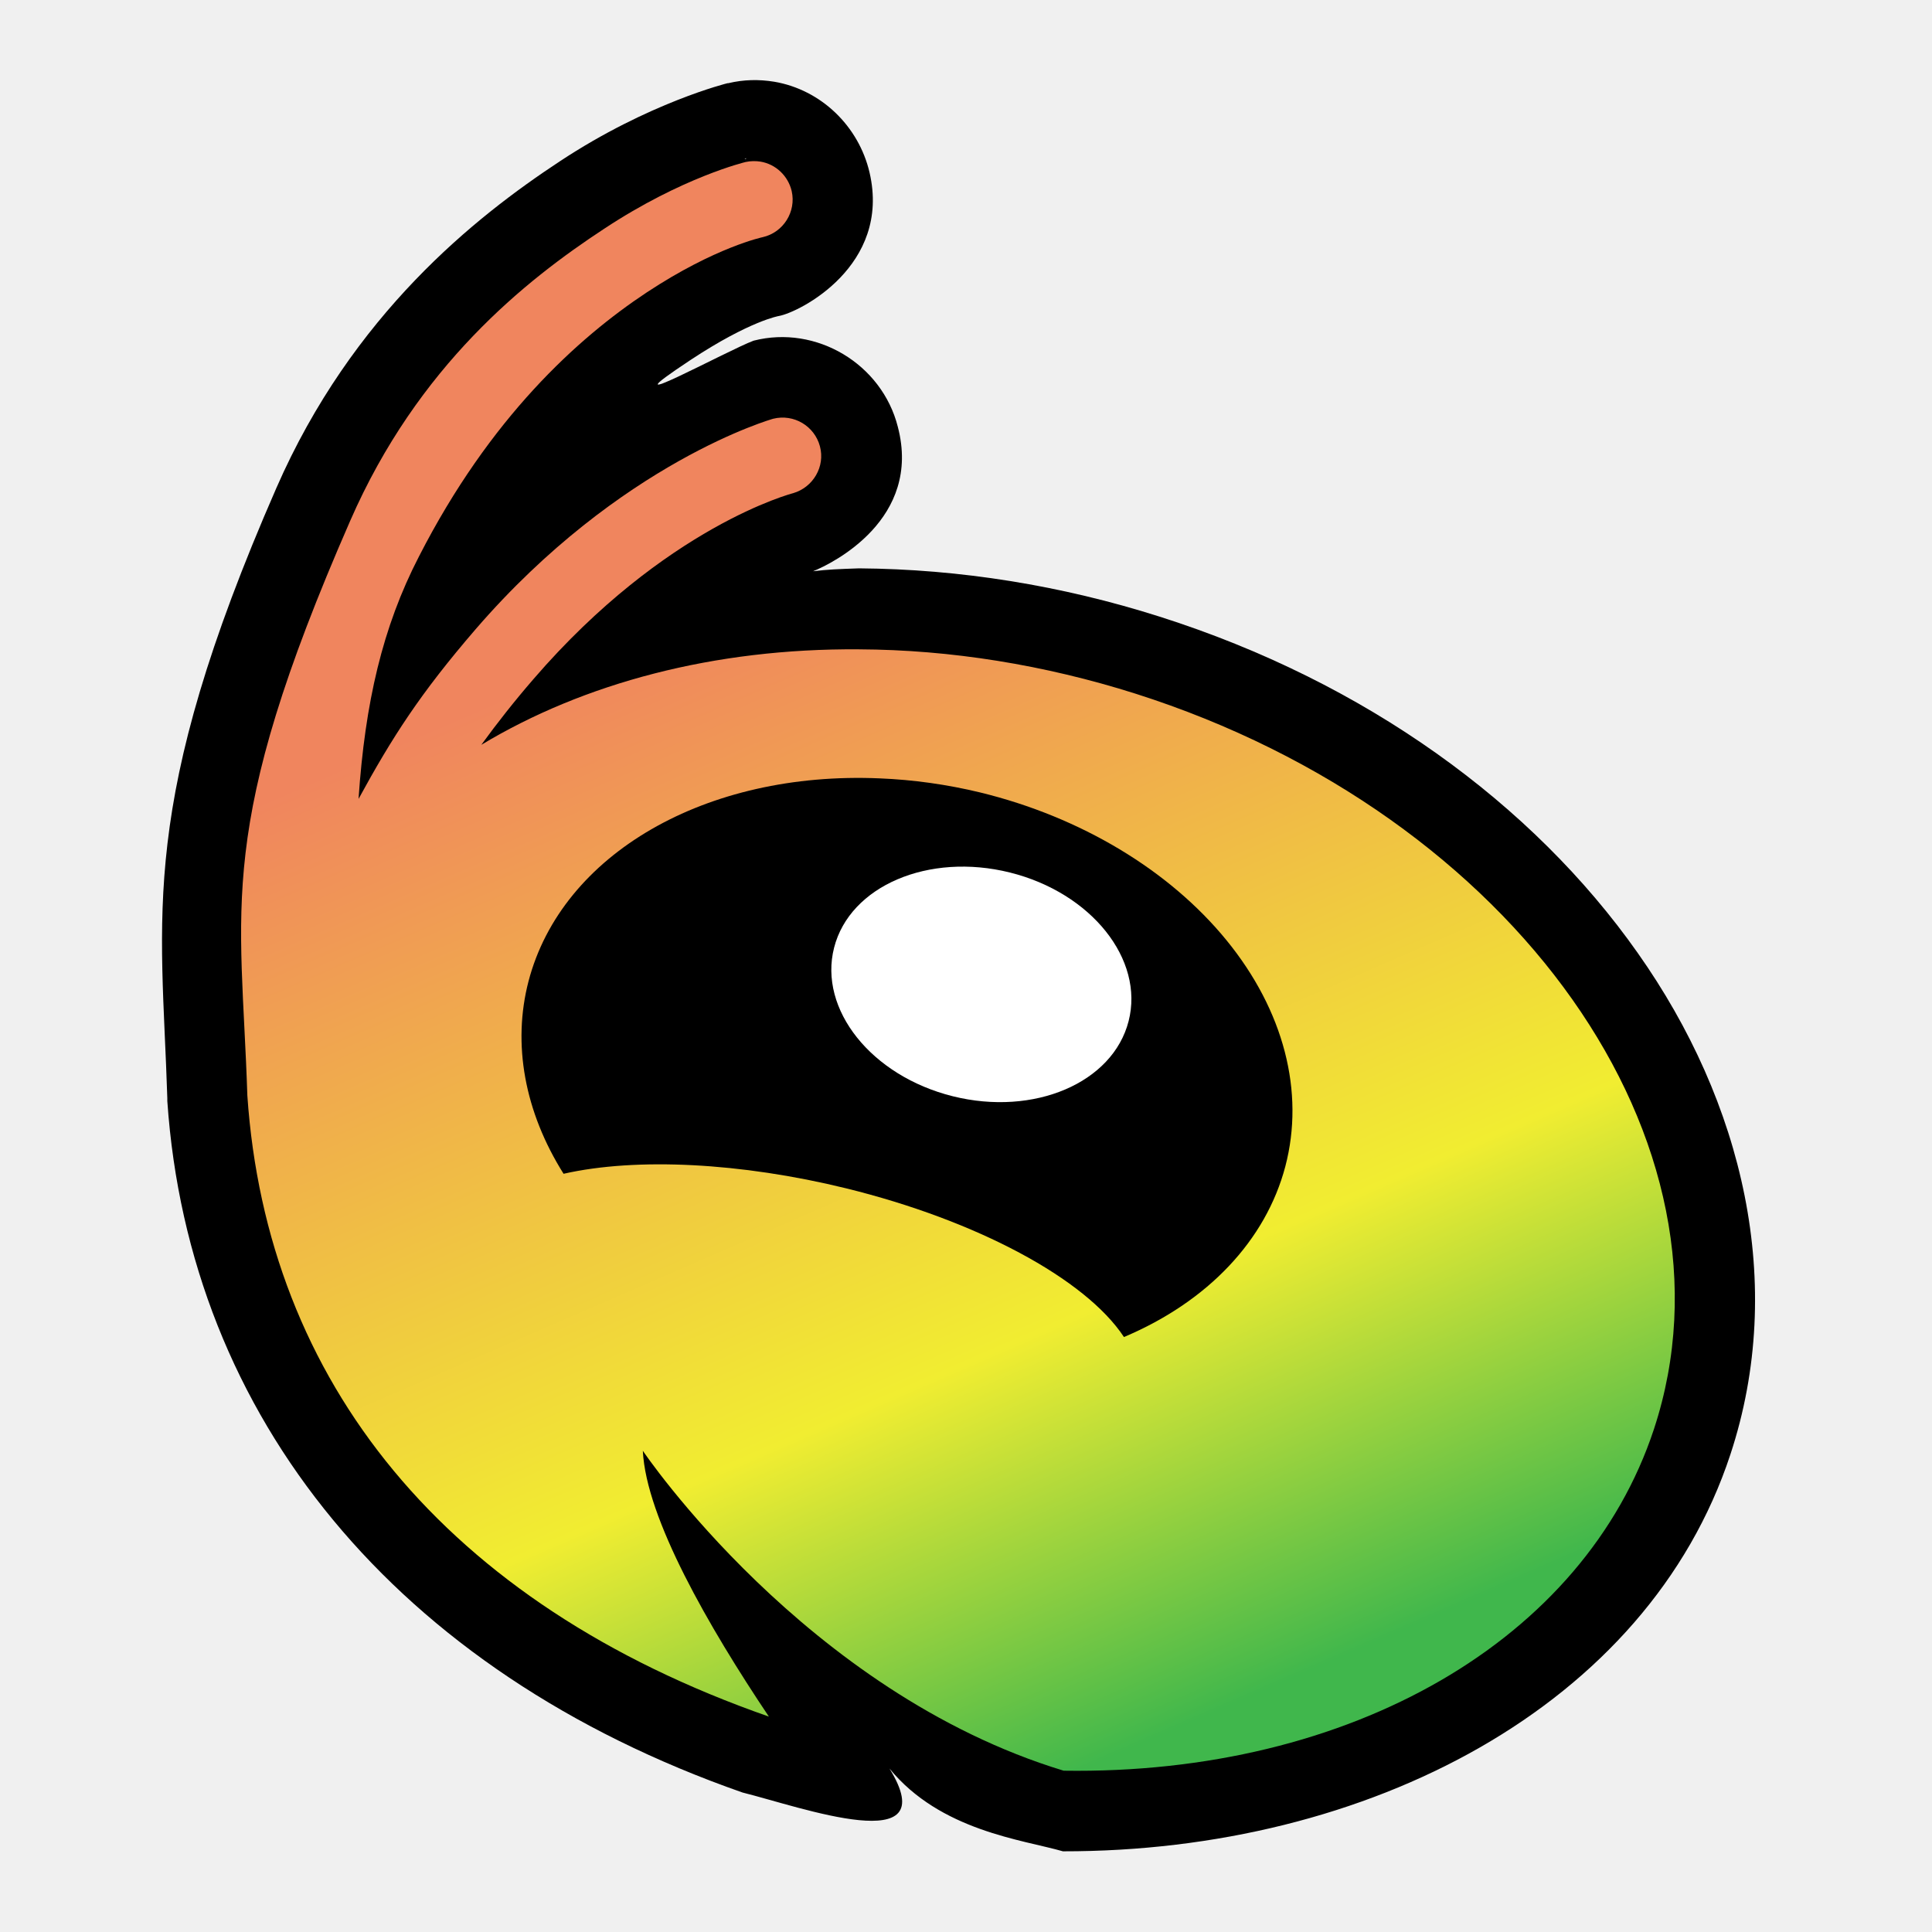
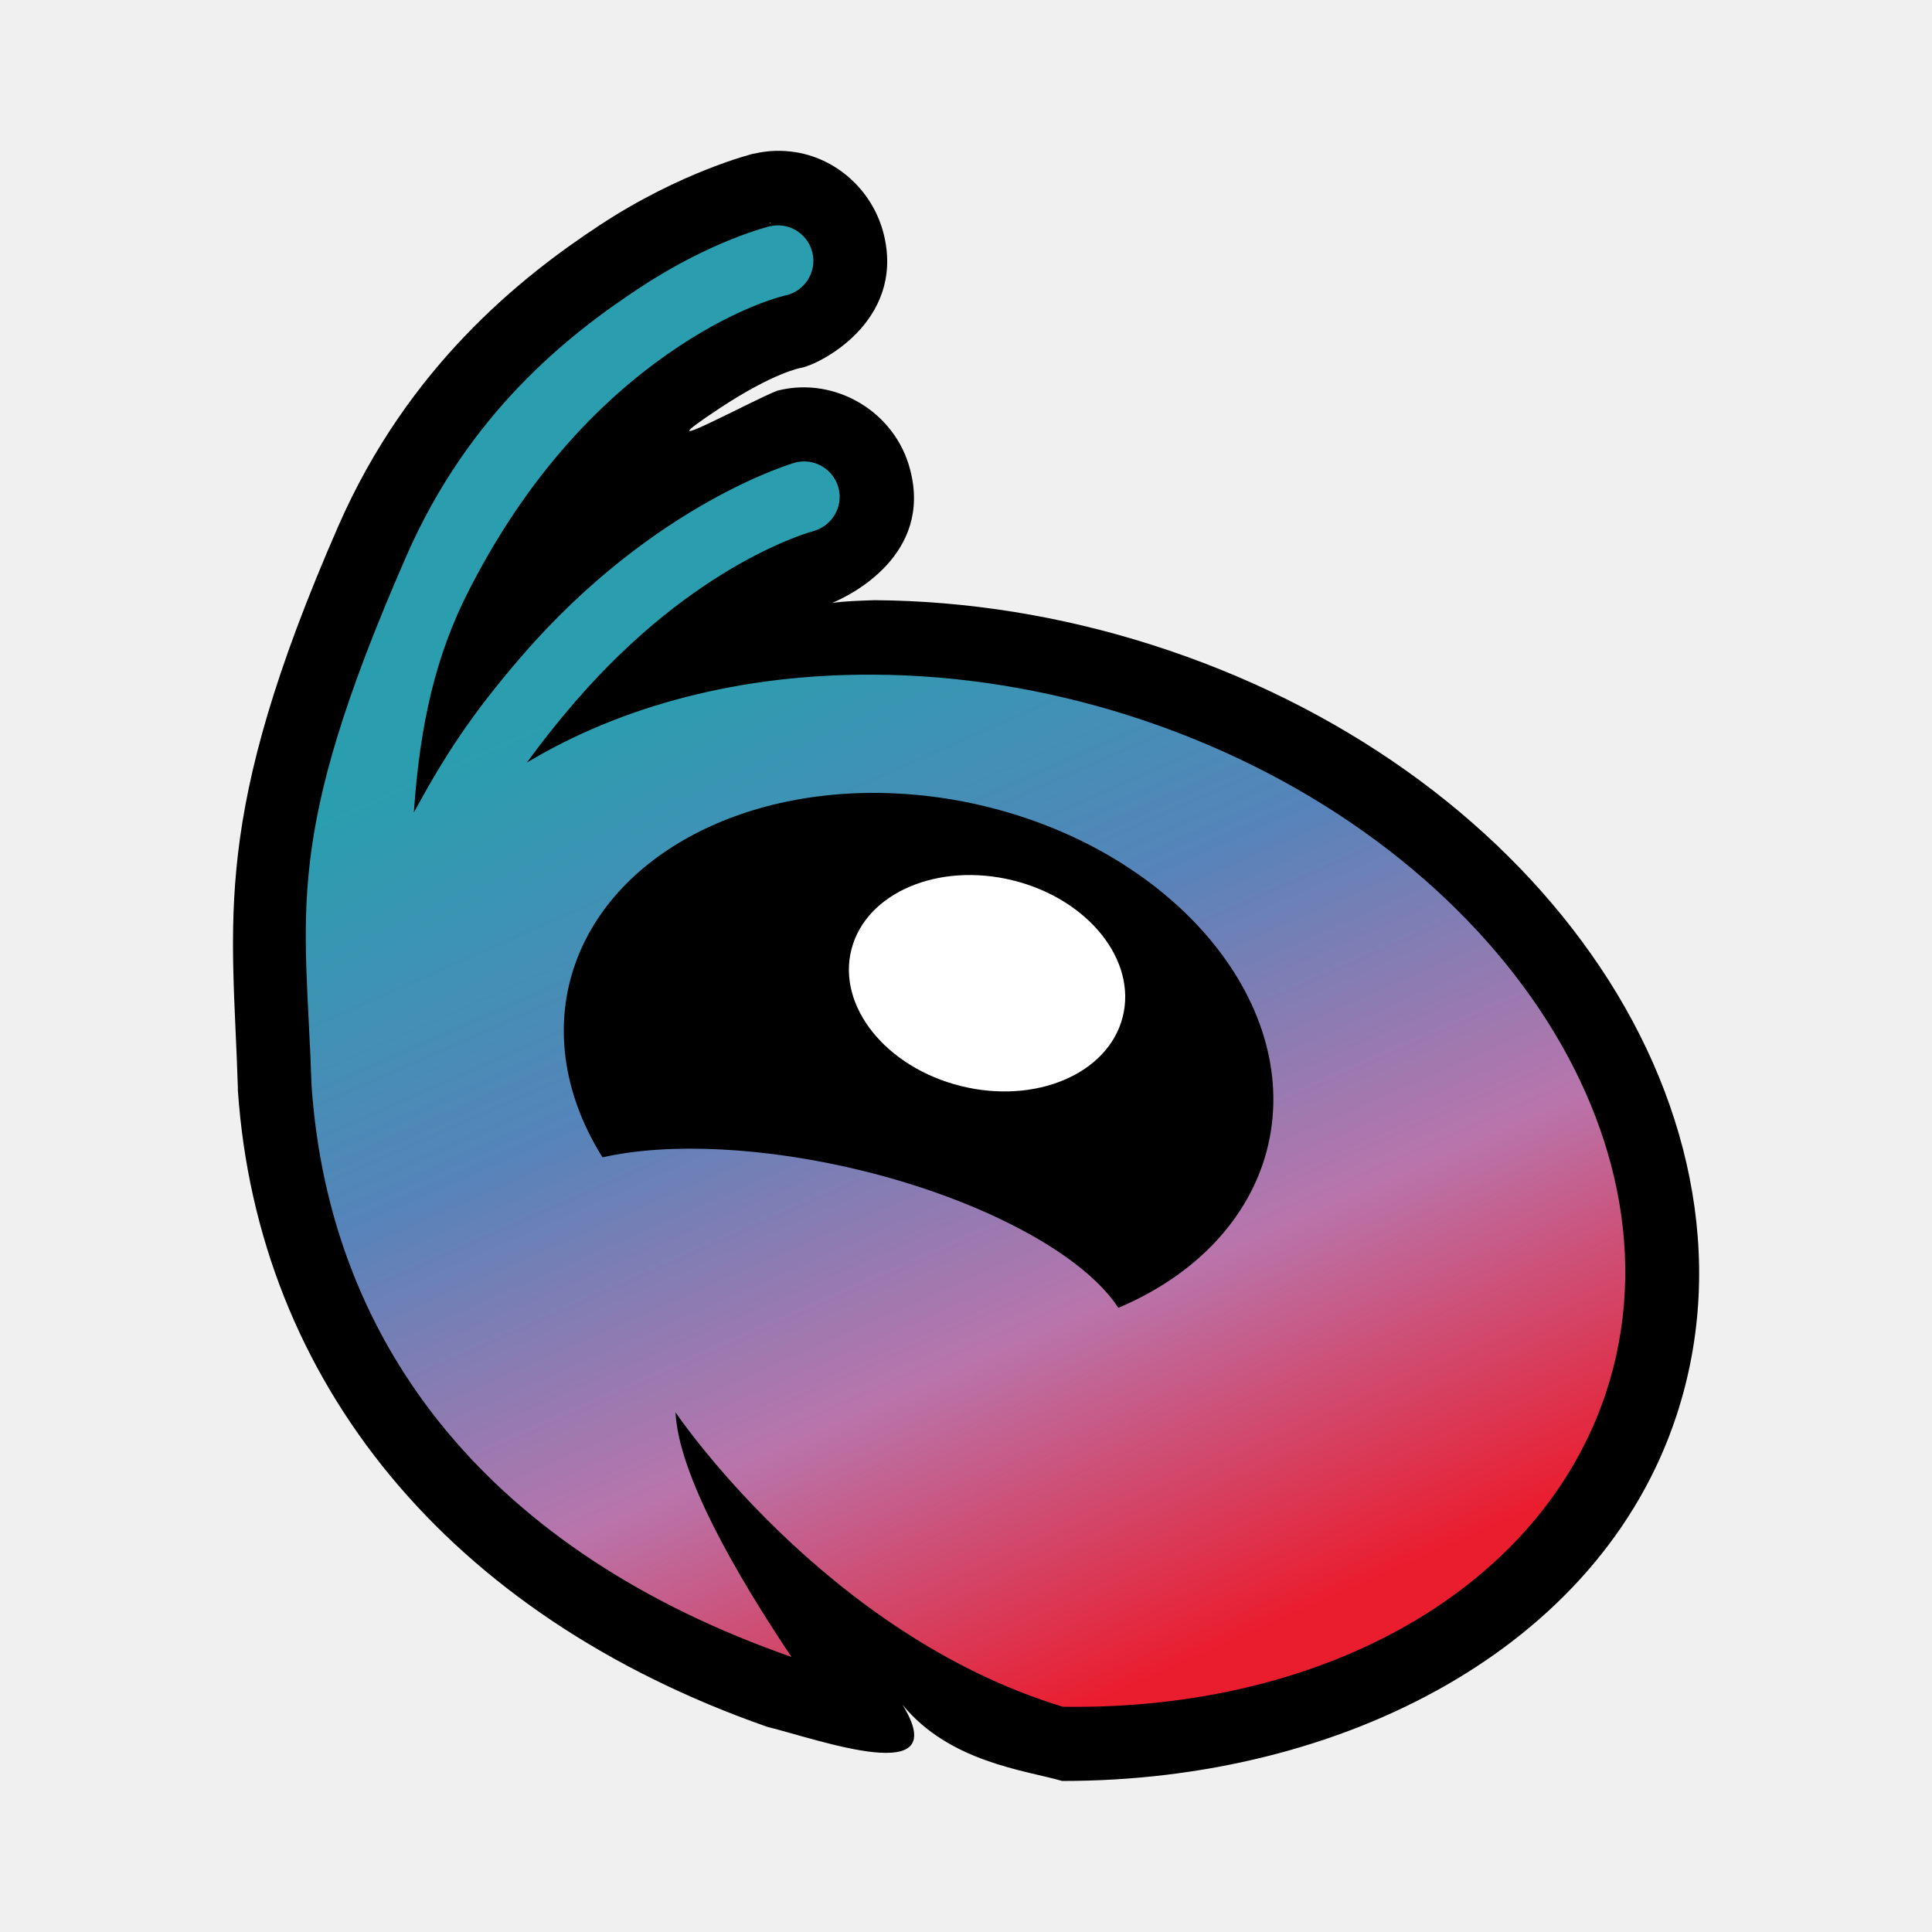
- <svg xmlns="http://www.w3.org/2000/svg" xmlns:xlink="http://www.w3.org/1999/xlink" width="24" height="24" viewBox="0 0 6.35 6.35" version="1.1" id="svg1" xml:space="preserve">
+ <svg xmlns="http://www.w3.org/2000/svg" xmlns:xlink="http://www.w3.org/1999/xlink" width="64" height="64" viewBox="0 0 16.933 16.933" version="1.1" id="svg1" xml:space="preserve">
  <defs id="defs1">
    <linearGradient id="linearGradient2">
-       <stop style="stop-color:#40b74c;stop-opacity:1;" offset="0" id="stop2" />
-       <stop style="stop-color:#f1ed31;stop-opacity:1;" offset="0.344" id="stop5" />
-       <stop style="stop-color:#f0b847;stop-opacity:1;" offset="0.675" id="stop8" />
-       <stop style="stop-color:#f0855e;stop-opacity:1;" offset="1" id="stop3" />
+       <stop style="stop-color:#ea1d2e;stop-opacity:1;" offset="0" id="stop2" />
+       <stop style="stop-color:#b875ac;stop-opacity:1;" offset="0.325" id="stop5" />
+       <stop style="stop-color:#5684ba;stop-opacity:1;" offset="0.656" id="stop8" />
+       <stop style="stop-color:#2a9eaf;stop-opacity:1;" offset="1" id="stop3" />
    </linearGradient>
-     <style id="style1">.cls-1{fill:#1c1c1b;}.cls-1,.cls-2,.cls-3,.cls-4,.cls-5{stroke-width:0px;}.cls-2{fill:#9f358b;}.cls-3{fill:#009eb0;}.cls-4{fill:#f00023;}.cls-5{fill:#004f9f;}</style>
-     <marker id="DistanceX" orient="auto" refX="0.0" refY="0.0" style="overflow:visible">
-       <path d="M 3,-3 L -3,3 M 0,-5 L  0,5" style="stroke:#000000; stroke-width:0.5" id="path1-0" />
+     <style id="style1">.cls-1{fill:#1c1c1b;}.cls-1,.cls-2,.cls-3,.cls-4,.cls-5{stroke-width:0px;}.cls-2{fill:#9a3a89;}.cls-3{fill:#2a9eaf;}.cls-4{fill:#ea1d2e;}.cls-5{fill:#0d509c;}</style>
+     <marker id="DistanceX" orient="auto" refX="0" refY="0" style="overflow:visible">
+       <path d="M 3,-3 -3,3 M 0,-5 V 5" style="stroke:#000000;stroke-width:0.5" id="path1-0" />
    </marker>
    <pattern id="Hatch" patternUnits="userSpaceOnUse" width="8" height="8" x="0" y="0">
      <path d="M8 4 l-4,4" stroke="#000000" stroke-width="0.25" linecap="square" id="path2-9" />
      <path d="M6 2 l-4,4" stroke="#000000" stroke-width="0.25" linecap="square" id="path3-4" />
      <path d="M4 0 l-4,4" stroke="#000000" stroke-width="0.25" linecap="square" id="path4-88" />
    </pattern>
    <symbol id="*Model_Space" />
    <symbol id="*Paper_Space" />
    <symbol id="*Paper_Space0" />
    <linearGradient xlink:href="#linearGradient2" id="linearGradient3" x1="1.729" y1="7.213" x2="1.311" y2="3.244" gradientUnits="userSpaceOnUse" gradientTransform="matrix(0.8008797,-0.25301,0.2634501,0.795576,0.4190038,0.6207133)" />
  </defs>
-   <g id="g8" transform="matrix(1.190334,0,0,1.193547,-0.4987546,-1.402309)" style="display:inline;stroke-width:0.839">
-     <g id="path7">
-       <path style="display:inline;stroke-linecap:round;stroke-linejoin:round;paint-order:markers stroke fill;fill:#000000;fill-opacity:1" d="m 2.557,1.4 c -0.043,-0.007 -0.085,-0.006 -0.127,0.004 -6.5e-4,-2.9e-6 -0.001,-2.9e-6 -0.002,0 0,0 -0.217,0.053 -0.463,0.215 -0.233,0.153 -0.573,0.421 -0.783,0.9 -0.384,0.876 -0.317,1.173 -0.301,1.68 -4.58e-5,0.003 -4.58e-5,0.005 0,0.008 C 0.941,5.078 1.512,5.777 2.469,6.111 2.63,6.151 3.03,6.296 2.875,6.045 3.016,6.217 3.243,6.241 3.354,6.273 4.195,6.274 4.968,5.874 5.197,5.18 5.352,4.711 5.232,4.21 4.941,3.799 4.651,3.388 4.189,3.053 3.621,2.873 3.35,2.787 3.069,2.742 2.791,2.74 c -0.056,0.002 -0.086,0.003 -0.127,0.008 0.055,-0.022 0.301,-0.144 0.234,-0.398 C 2.854,2.177 2.673,2.069 2.5,2.113 2.429,2.139 2.07,2.335 2.326,2.166 2.49,2.058 2.57,2.045 2.57,2.045 2.626,2.035 2.88,1.907 2.82,1.65 2.79,1.522 2.686,1.422 2.557,1.4 Z m -0.08,0.211 h 0.004 c 0,0 -0.006,0.002 -0.006,0.002 9.689e-4,-2.455e-4 9.74e-4,-0.002 0.002,-0.002 z M 2.789,3.186 c 0.231,0.002 0.468,0.039 0.697,0.111 0.482,0.153 0.866,0.438 1.094,0.76 0.228,0.322 0.3,0.667 0.195,0.984 C 4.624,5.499 4.096,5.82 3.396,5.822 2.802,5.621 2.379,5.047 2.379,5.047 2.254,4.859 1.961,4.957 1.973,5.182 c 0.002,0.041 0.029,0.075 0.037,0.113 8.762e-4,0.004 0.003,0.008 0.004,0.012 C 1.628,5.013 1.358,4.657 1.324,4.182 1.317,3.952 1.429,3.714 1.438,3.551 c 0.063,0.001 0.123,-0.024 0.166,-0.07 0.02,-0.036 0.046,-0.063 0.064,-0.094 0.057,0.04 0.129,0.051 0.195,0.029 C 2.106,3.27 2.426,3.183 2.789,3.186 Z" id="path10" />
+   <g id="g8" transform="matrix(1.190334,0,0,1.193547,1.010092,-0.3430866)" style="display:inline;stroke-width:0.839">
+     <g id="path7" transform="matrix(2.454203,0,0,2.454203,-1.259216,-2.029837)">
+       <path style="display:inline;fill:#000000;fill-opacity:1;stroke-linecap:round;stroke-linejoin:round;paint-order:markers stroke fill" d="m 2.557,1.4 c -0.043,-0.007 -0.085,-0.006 -0.127,0.004 -6.5e-4,-2.9e-6 -0.001,-2.9e-6 -0.002,0 0,0 -0.217,0.053 -0.463,0.215 -0.233,0.153 -0.573,0.421 -0.783,0.9 -0.384,0.876 -0.317,1.173 -0.301,1.68 -4.58e-5,0.003 -4.58e-5,0.005 0,0.008 C 0.941,5.078 1.512,5.777 2.469,6.111 2.63,6.151 3.03,6.296 2.875,6.045 3.016,6.217 3.243,6.241 3.354,6.273 4.195,6.274 4.968,5.874 5.197,5.18 5.352,4.711 5.232,4.21 4.941,3.799 4.651,3.388 4.189,3.053 3.621,2.873 3.35,2.787 3.069,2.742 2.791,2.74 c -0.056,0.002 -0.086,0.003 -0.127,0.008 0.055,-0.022 0.301,-0.144 0.234,-0.398 C 2.854,2.177 2.673,2.069 2.5,2.113 2.429,2.139 2.07,2.335 2.326,2.166 2.49,2.058 2.57,2.045 2.57,2.045 2.626,2.035 2.88,1.907 2.82,1.65 2.79,1.522 2.686,1.422 2.557,1.4 Z m -0.08,0.211 h 0.004 c 0,0 -0.006,0.002 -0.006,0.002 9.689e-4,-2.455e-4 9.74e-4,-0.002 0.002,-0.002 z M 2.789,3.186 c 0.231,0.002 0.468,0.039 0.697,0.111 0.482,0.153 0.866,0.438 1.094,0.76 0.228,0.322 0.3,0.667 0.195,0.984 C 4.624,5.499 4.096,5.82 3.396,5.822 2.802,5.621 2.379,5.047 2.379,5.047 2.254,4.859 1.961,4.957 1.973,5.182 c 0.002,0.041 0.029,0.075 0.037,0.113 8.762e-4,0.004 0.003,0.008 0.004,0.012 C 1.628,5.013 1.358,4.657 1.324,4.182 1.317,3.952 1.429,3.714 1.438,3.551 c 0.063,0.001 0.123,-0.024 0.166,-0.07 0.02,-0.036 0.046,-0.063 0.064,-0.094 0.057,0.04 0.129,0.051 0.195,0.029 C 2.106,3.27 2.426,3.183 2.789,3.186 Z" id="path10" />
      <path style="display:inline;fill:url(#linearGradient3);stroke-linecap:round;stroke-linejoin:round;paint-order:markers stroke fill" d="m 2.519,1.62 c 0.042,0.007 0.076,0.039 0.086,0.081 0.013,0.057 -0.023,0.114 -0.08,0.127 0,0 -0.13,0.027 -0.32,0.152 C 2.014,2.106 1.772,2.325 1.576,2.707 1.475,2.902 1.427,3.11 1.409,3.375 1.502,3.205 1.579,3.085 1.732,2.908 2.132,2.446 2.554,2.328 2.554,2.328 c 0.057,-0.014 0.114,0.02 0.129,0.076 0.015,0.056 -0.019,0.113 -0.074,0.129 0,0 -0.352,0.09 -0.717,0.512 C 1.839,3.106 1.791,3.167 1.748,3.226 2.031,3.056 2.391,2.96 2.79,2.963 3.044,2.964 3.304,3.006 3.554,3.085 4.604,3.418 5.245,4.324 4.986,5.11 4.794,5.691 4.149,6.063 3.356,6.051 2.643,5.835 2.194,5.17 2.194,5.17 2.203,5.356 2.376,5.655 2.542,5.902 1.646,5.59 1.156,4.979 1.102,4.192 1.085,3.666 1.011,3.464 1.386,2.609 1.573,2.182 1.87,1.947 2.087,1.805 2.304,1.662 2.478,1.621 2.478,1.621 c 0.014,-0.003 0.028,-0.003 0.041,-0.001 z" id="path11" />
    </g>
-     <path id="ellipse7" style="display:inline;fill:#000000;fill-opacity:1;stroke:none;stroke-width:0.222;stroke-linecap:round;stroke-linejoin:round;paint-order:markers stroke fill" d="M -3.597 2.549 A 1.075 0.8 2.2830375e-15 0 1 -2.8 3.322 A 1.075 0.8 2.2830375e-15 0 1 -3.028 3.814 A 0.943 0.364 0.578 0 0 -3.792 3.668 A 0.943 0.364 0.578 0 0 -4.639 3.884 A 1.075 0.8 2.2830375e-15 0 1 -4.951 3.322 A 1.075 0.8 2.2830375e-15 0 1 -3.875 2.521 A 1.075 0.8 2.2830375e-15 0 1 -3.597 2.549 z " transform="matrix(-0.9715022,-0.2370306,-0.2534311,0.9673534,0,0)" />
-     <ellipse style="display:inline;fill:#ffffff;stroke:none;stroke-width:0.222;stroke-linecap:round;stroke-linejoin:round;paint-order:markers stroke fill" id="ellipse8" cx="-3.997" cy="3.015" rx="0.419" ry="0.318" transform="matrix(-0.9703914,-0.2415378,-0.2487307,0.9685727,0,0)" />
+     <path id="ellipse7" style="display:inline;fill:#000000;fill-opacity:1;stroke:none;stroke-width:0.545;stroke-linecap:round;stroke-linejoin:round;paint-order:markers stroke fill" d="M 5.731,6.113 A 2.64,1.964 12.51 0 0 3.35,7.485 2.64,1.964 12.51 0 0 3.588,8.786 2.315,0.892 12.964 0 1 5.5,8.884 2.315,0.892 12.964 0 1 7.386,9.891 2.64,1.964 12.51 0 0 8.479,8.736 2.64,1.964 12.51 0 0 6.412,6.21 2.64,1.964 12.51 0 0 5.731,6.113 Z" />
+     <ellipse style="display:inline;fill:#ffffff;stroke:none;stroke-width:0.545;stroke-linecap:round;stroke-linejoin:round;paint-order:markers stroke fill" id="ellipse8" cx="-8.085" cy="5.735" rx="1.029" ry="0.779" transform="matrix(-0.9703914,-0.2415378,-0.2487307,0.9685727,0,0)" />
  </g>
  <g id="g14-3" transform="matrix(0.7673309,0,0,0.7673309,3.649129,-2.171693)" style="display:none;stroke-width:1.303">
-     <path class="cls-5" d="m 110.21,362.77 c 7.34,7.8 19.6,8.17 27.4,0.83 l 25.53,-24.03 -16.28,-17.3 -39.64,37.31 3,3.18 z" id="path1-2" style="fill:#004f9f;stroke:none;stroke-width:14.411;stroke-dasharray:none;stroke-opacity:1" transform="matrix(0.0119641,0,0,0.01196372,0.01035775,0.3024086)" />
-     <path class="cls-5" d="m 70.75,320.85 16.34,17.36 17.3,-16.28 -13.34,-14.18 43.6,-41.04 49.75,52.85 3.3,-3.11 c 7.79,-7.34 8.16,-19.6 0.83,-27.4 l -39.46,-41.92 c -7.34,-7.8 -19.6,-8.17 -27.4,-0.83 l -50.09,47.15 c -7.8,7.34 -8.17,19.6 -0.83,27.4 z" id="path2-1" style="fill:#004f9f;stroke:none;stroke-width:14.411;stroke-dasharray:none;stroke-opacity:1" transform="matrix(0.0119641,0,0,0.01196372,0.01035775,0.3024086)" />
-     <path class="cls-2" d="m 188.14,394.42 c 7.79,-7.34 8.17,-19.6 0.83,-27.4 l -24.03,-25.53 -17.3,16.28 37.31,39.64 3.18,-3 z" id="path3-6" style="fill:#9f358b;stroke:none;stroke-width:14.411;stroke-dasharray:none;stroke-opacity:1" transform="matrix(0.0119641,0,0,0.01196372,0.01035775,0.3024086)" />
-     <path class="cls-2" d="m 146.21,433.88 17.36,-16.34 -16.28,-17.3 -14.18,13.34 -41.04,-43.6 52.85,-49.75 -3.11,-3.3 c -7.34,-7.8 -19.6,-8.17 -27.4,-0.83 l -41.92,39.46 c -7.8,7.34 -8.17,19.6 -0.83,27.4 l 47.15,50.09 c 7.34,7.79 19.6,8.17 27.4,0.83 z" id="path4-8" style="fill:#9f358b;stroke:none;stroke-width:14.411;stroke-dasharray:none;stroke-opacity:1" transform="matrix(0.0119641,0,0,0.01196372,0.01035775,0.3024086)" />
-     <path class="cls-3" d="m 219.79,316.49 c -7.34,-7.8 -19.6,-8.17 -27.4,-0.83 l -25.53,24.03 16.28,17.3 39.64,-37.31 -3,-3.18 z" id="path5-5" style="fill:#009eb0;stroke:none;stroke-width:14.411;stroke-dasharray:none;stroke-opacity:1" transform="matrix(0.0119641,0,0,0.01196372,0.01035775,0.3024086)" />
-     <path class="cls-3" d="m 259.25,358.41 -16.34,-17.36 -17.3,16.28 13.34,14.17 -43.61,41.04 -49.75,-52.85 -3.3,3.11 c -7.79,7.34 -8.17,19.6 -0.83,27.4 l 39.46,41.92 c 7.34,7.8 19.6,8.17 27.4,0.83 l 50.09,-47.15 c 7.8,-7.34 8.17,-19.6 0.83,-27.4" id="path6-7" style="fill:#009eb0;stroke:none;stroke-width:14.411;stroke-dasharray:none;stroke-opacity:1" transform="matrix(0.0119641,0,0,0.01196372,0.01035775,0.3024086)" />
-     <path class="cls-4" d="m 141.86,284.84 c -7.8,7.34 -8.17,19.6 -0.83,27.4 l 24.03,25.52 17.3,-16.28 -37.31,-39.64 -3.18,3 z" id="path7-6" style="fill:#f00023;stroke:none;stroke-width:14.411;stroke-dasharray:none;stroke-opacity:1" transform="matrix(0.0119641,0,0,0.01196372,0.01035775,0.3024086)" />
-     <path class="cls-4" d="m 183.78,245.38 -17.36,16.34 16.28,17.3 14.17,-13.34 41.04,43.6 -52.85,49.75 3.11,3.3 c 7.34,7.79 19.6,8.17 27.4,0.83 l 41.92,-39.46 c 7.79,-7.34 8.17,-19.6 0.83,-27.4 l -47.15,-50.09 c -7.33,-7.8 -19.6,-8.17 -27.4,-0.83" id="path8-1" style="fill:#f00023;stroke:none;stroke-width:14.411;stroke-dasharray:none;stroke-opacity:1" transform="matrix(0.0119641,0,0,0.01196372,0.01035775,0.3024086)" />
+     <path class="cls-5" d="m 110.21,362.77 c 7.34,7.8 19.6,8.17 27.4,0.83 l 25.53,-24.03 -16.28,-17.3 -39.64,37.31 3,3.18 z" id="path1-2" style="fill:#0d509c;stroke:none;stroke-width:14.411;stroke-dasharray:none;stroke-opacity:1" transform="matrix(0.0119641,0,0,0.01196372,0.01035775,0.3024086)" />
+     <path class="cls-5" d="m 70.75,320.85 16.34,17.36 17.3,-16.28 -13.34,-14.18 43.6,-41.04 49.75,52.85 3.3,-3.11 c 7.79,-7.34 8.16,-19.6 0.83,-27.4 l -39.46,-41.92 c -7.34,-7.8 -19.6,-8.17 -27.4,-0.83 l -50.09,47.15 c -7.8,7.34 -8.17,19.6 -0.83,27.4 z" id="path2-1" style="fill:#0d509c;stroke:none;stroke-width:14.411;stroke-dasharray:none;stroke-opacity:1" transform="matrix(0.0119641,0,0,0.01196372,0.01035775,0.3024086)" />
+     <path class="cls-2" d="m 188.14,394.42 c 7.79,-7.34 8.17,-19.6 0.83,-27.4 l -24.03,-25.53 -17.3,16.28 37.31,39.64 3.18,-3 z" id="path3-6" style="fill:#9a3a89;stroke:none;stroke-width:14.411;stroke-dasharray:none;stroke-opacity:1" transform="matrix(0.0119641,0,0,0.01196372,0.01035775,0.3024086)" />
+     <path class="cls-2" d="m 146.21,433.88 17.36,-16.34 -16.28,-17.3 -14.18,13.34 -41.04,-43.6 52.85,-49.75 -3.11,-3.3 c -7.34,-7.8 -19.6,-8.17 -27.4,-0.83 l -41.92,39.46 c -7.8,7.34 -8.17,19.6 -0.83,27.4 l 47.15,50.09 c 7.34,7.79 19.6,8.17 27.4,0.83 z" id="path4-8" style="fill:#9a3a89;stroke:none;stroke-width:14.411;stroke-dasharray:none;stroke-opacity:1" transform="matrix(0.0119641,0,0,0.01196372,0.01035775,0.3024086)" />
+     <path class="cls-3" d="m 219.79,316.49 c -7.34,-7.8 -19.6,-8.17 -27.4,-0.83 l -25.53,24.03 16.28,17.3 39.64,-37.31 -3,-3.18 z" id="path5-5" style="fill:#2a9eaf;stroke:none;stroke-width:14.411;stroke-dasharray:none;stroke-opacity:1" transform="matrix(0.0119641,0,0,0.01196372,0.01035775,0.3024086)" />
+     <path class="cls-3" d="m 259.25,358.41 -16.34,-17.36 -17.3,16.28 13.34,14.17 -43.61,41.04 -49.75,-52.85 -3.3,3.11 c -7.79,7.34 -8.17,19.6 -0.83,27.4 l 39.46,41.92 c 7.34,7.8 19.6,8.17 27.4,0.83 l 50.09,-47.15 c 7.8,-7.34 8.17,-19.6 0.83,-27.4" id="path6-7" style="fill:#2a9eaf;stroke:none;stroke-width:14.411;stroke-dasharray:none;stroke-opacity:1" transform="matrix(0.0119641,0,0,0.01196372,0.01035775,0.3024086)" />
+     <path class="cls-4" d="m 141.86,284.84 c -7.8,7.34 -8.17,19.6 -0.83,27.4 l 24.03,25.52 17.3,-16.28 -37.31,-39.64 -3.18,3 z" id="path7-6" style="fill:#ea1d2e;stroke:none;stroke-width:14.411;stroke-dasharray:none;stroke-opacity:1" transform="matrix(0.0119641,0,0,0.01196372,0.01035775,0.3024086)" />
+     <path class="cls-4" d="m 183.78,245.38 -17.36,16.34 16.28,17.3 14.17,-13.34 41.04,43.6 -52.85,49.75 3.11,3.3 c 7.34,7.79 19.6,8.17 27.4,0.83 l 41.92,-39.46 c 7.79,-7.34 8.17,-19.6 0.83,-27.4 l -47.15,-50.09 c -7.33,-7.8 -19.6,-8.17 -27.4,-0.83" id="path8-1" style="fill:#ea1d2e;stroke:none;stroke-width:14.411;stroke-dasharray:none;stroke-opacity:1" transform="matrix(0.0119641,0,0,0.01196372,0.01035775,0.3024086)" />
  </g>
</svg>
